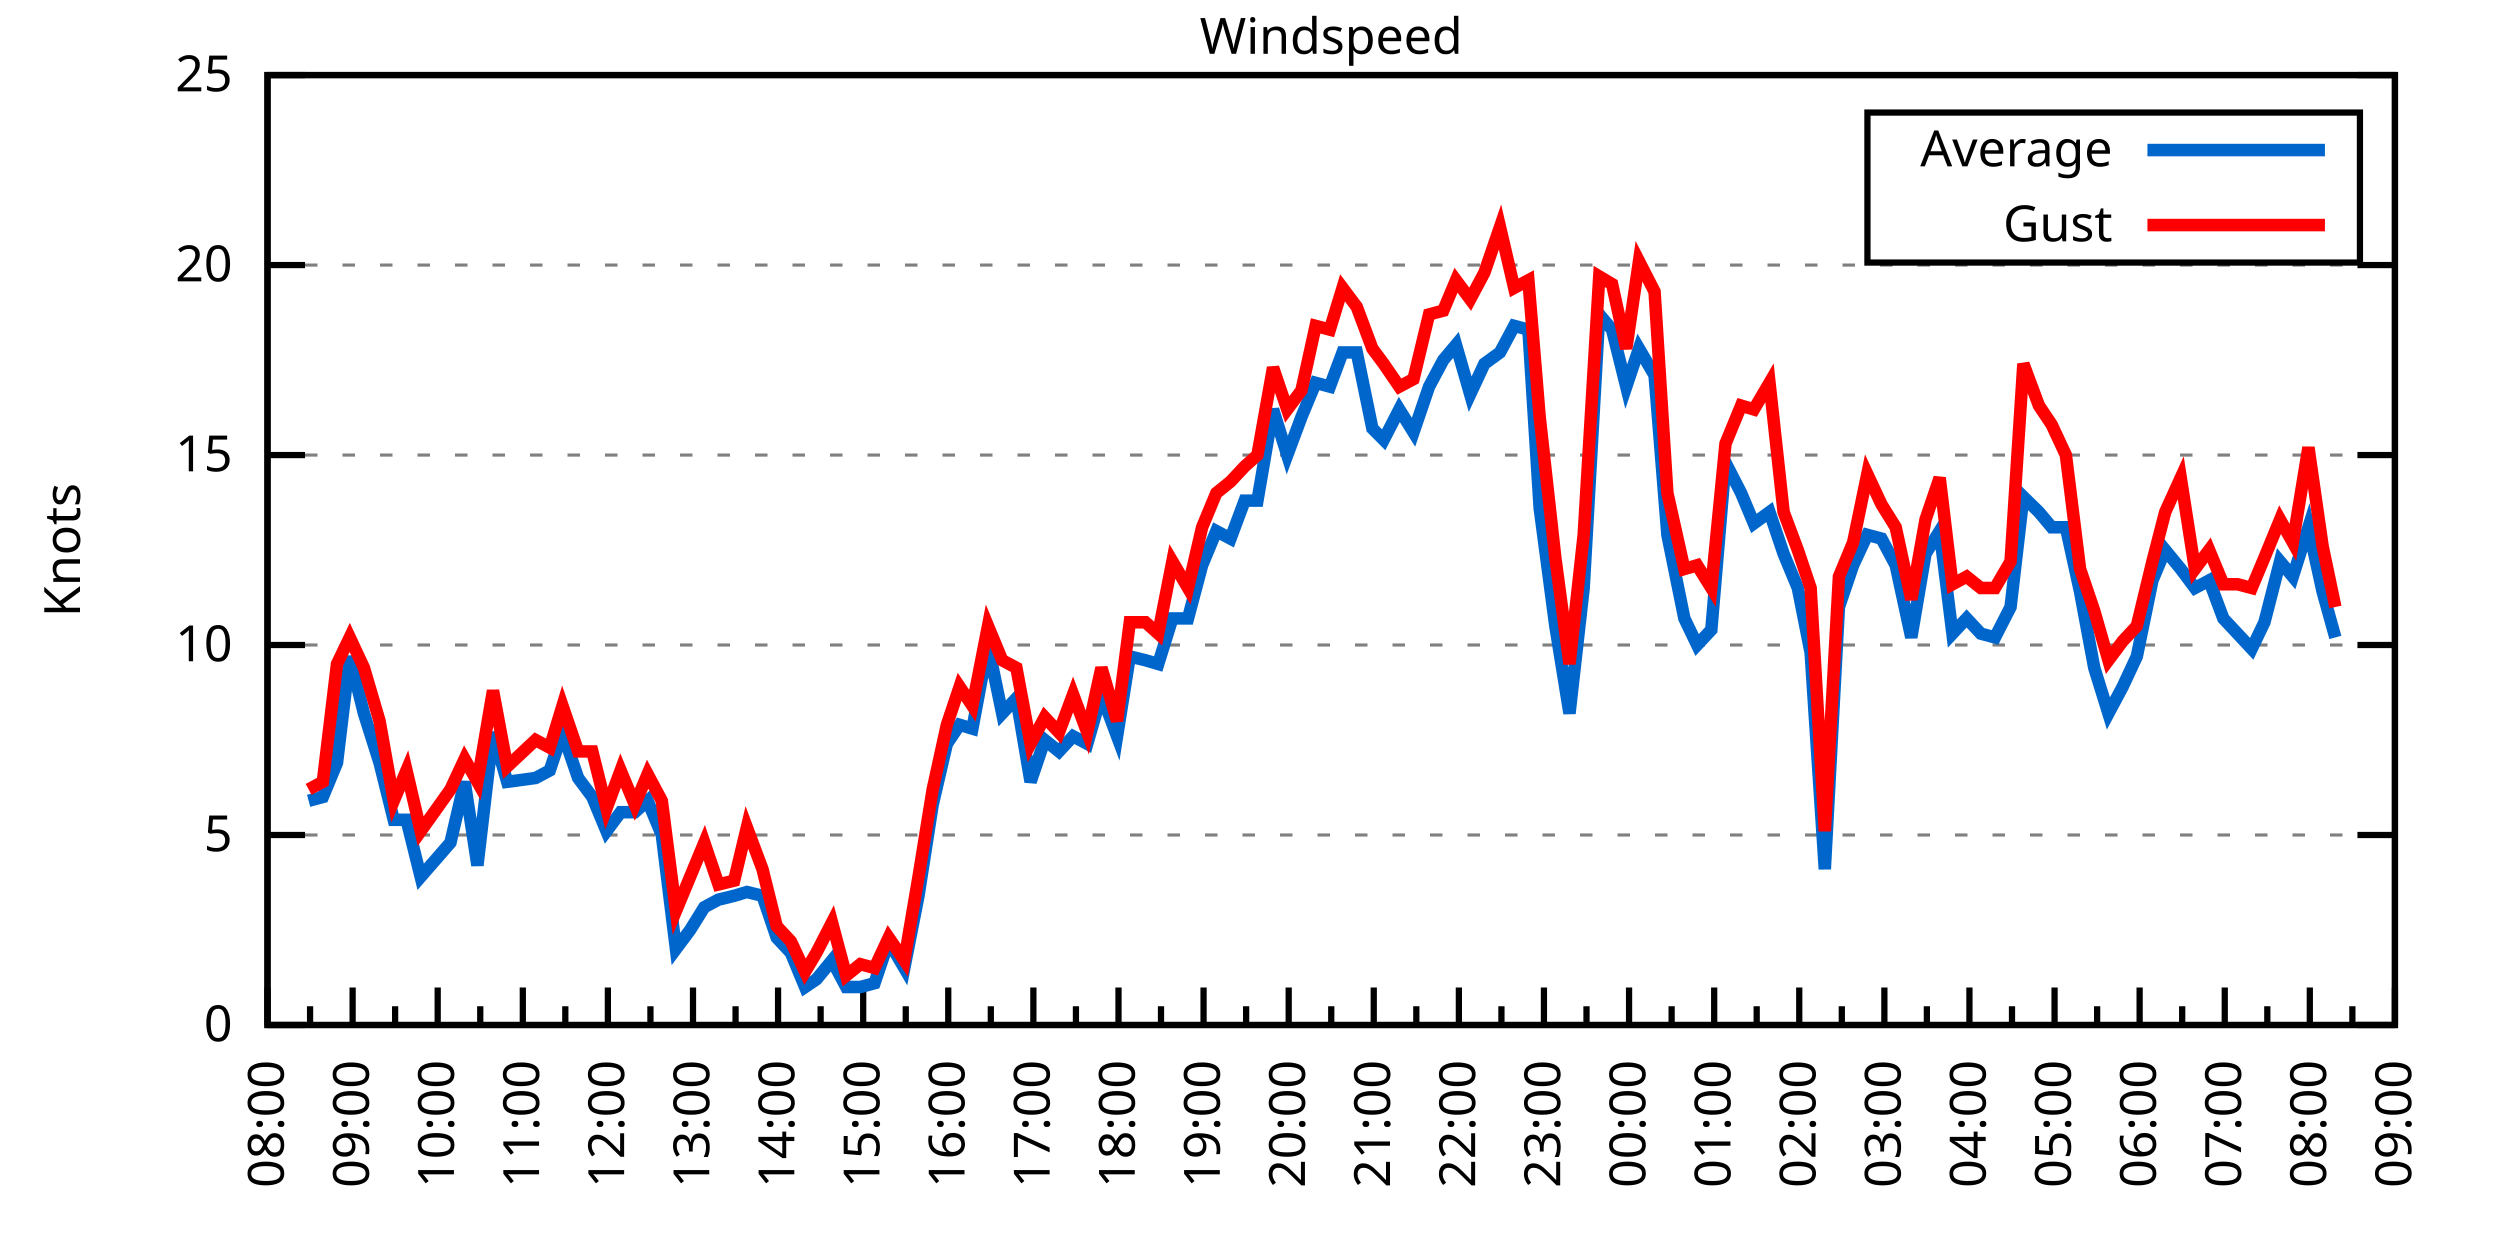
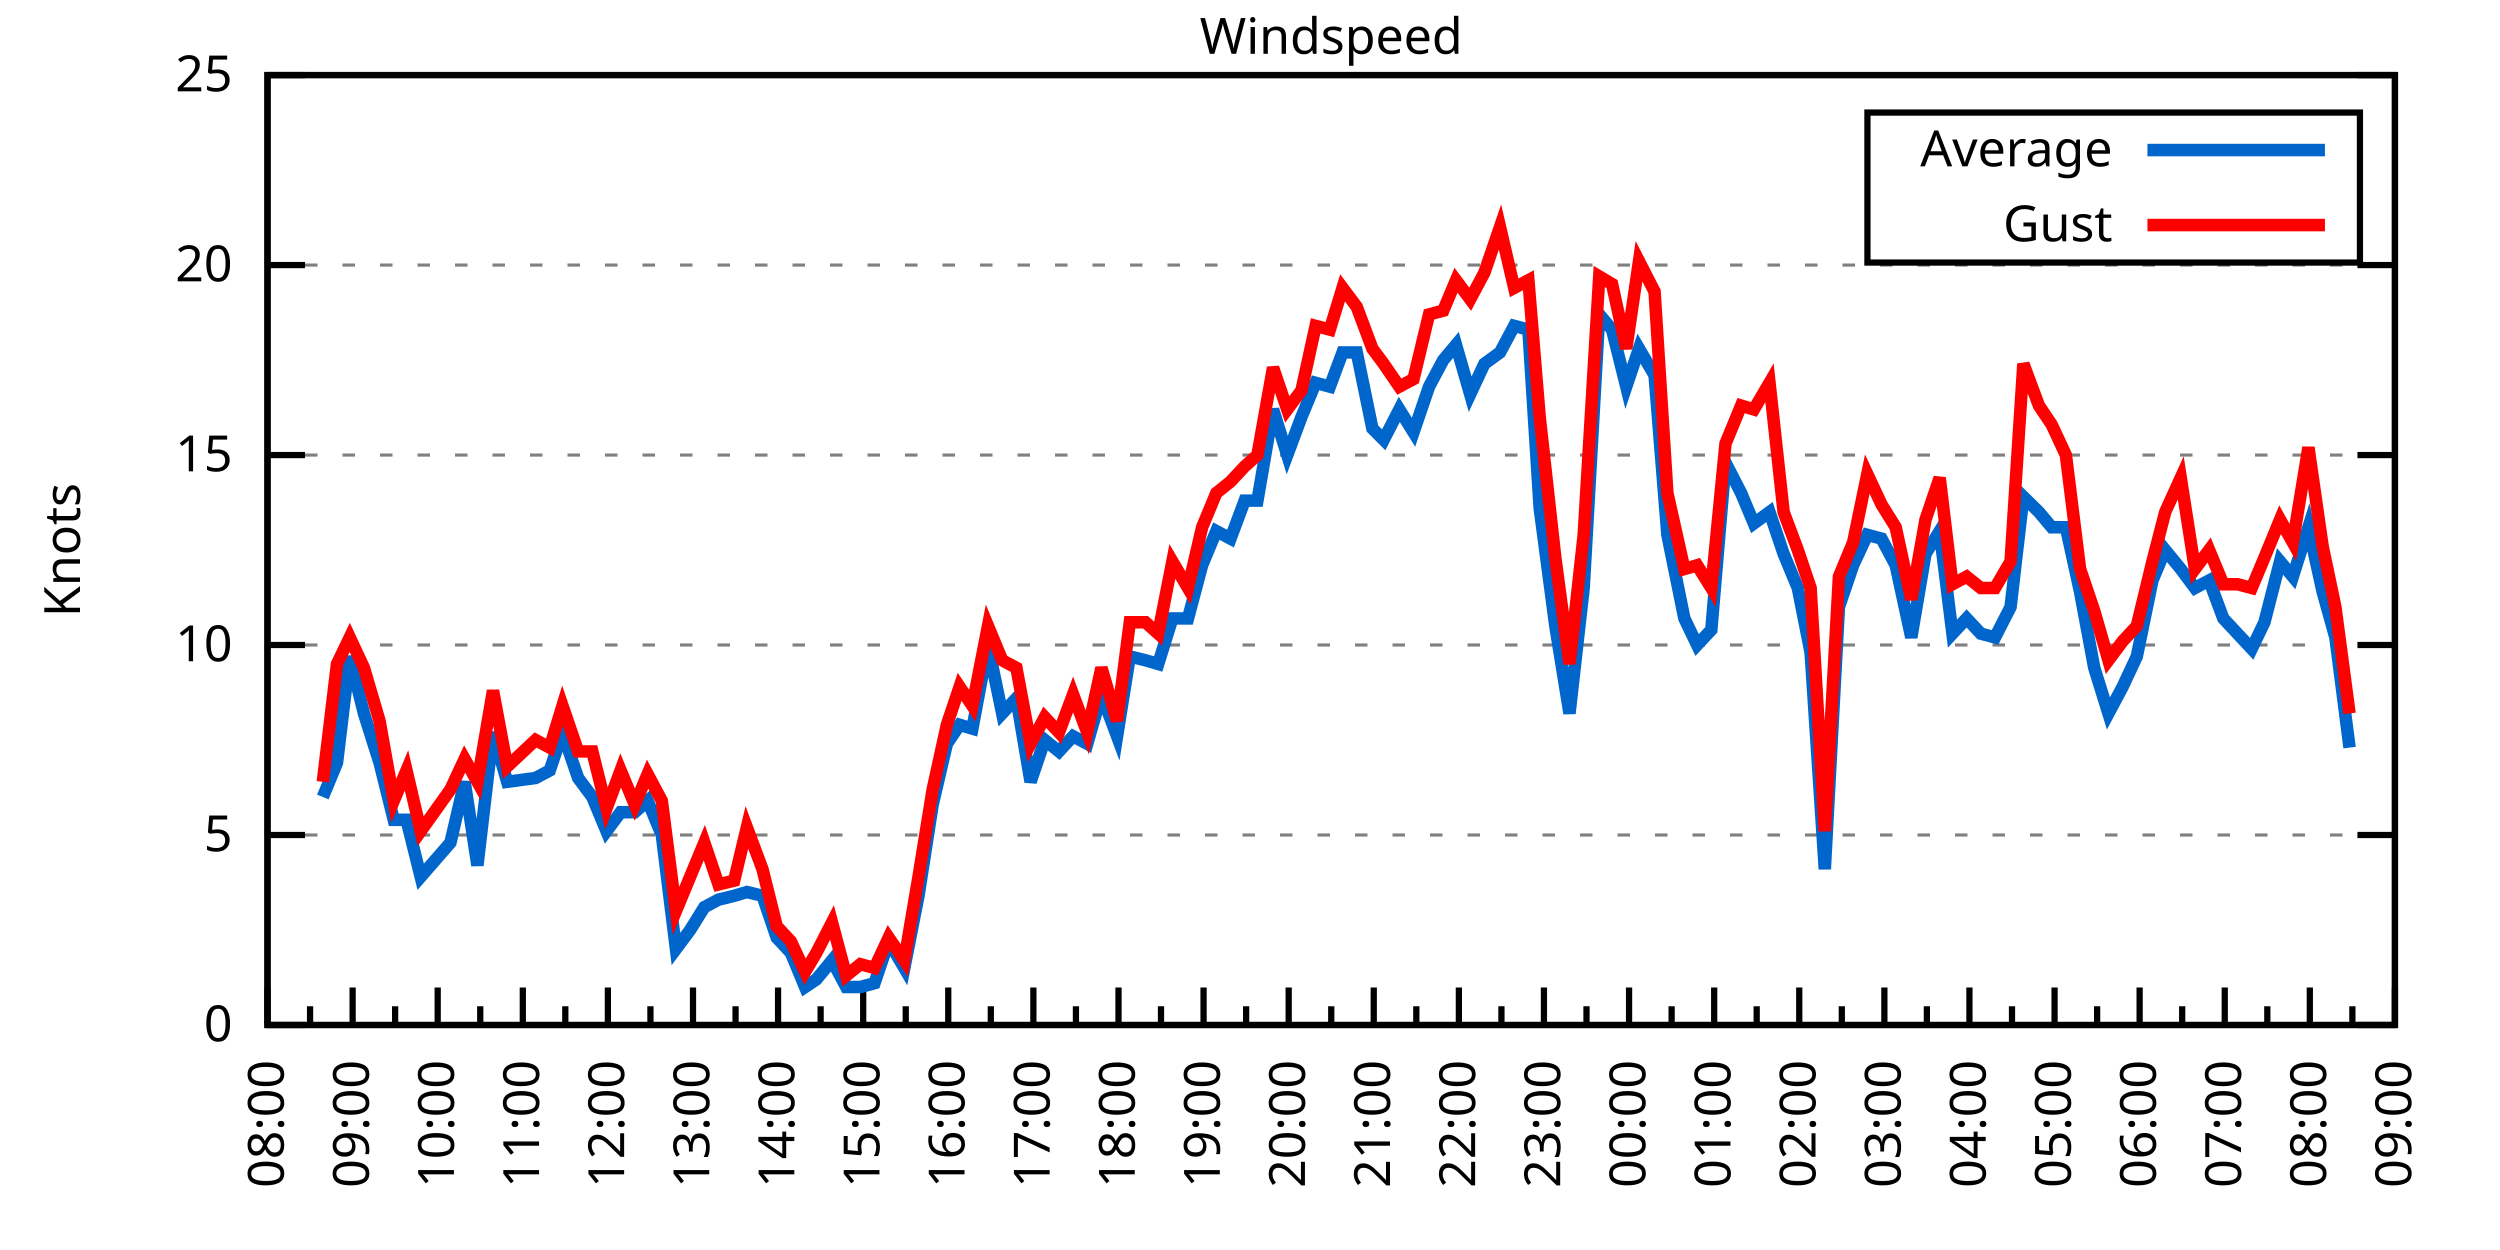
<svg xmlns="http://www.w3.org/2000/svg" xmlns:xlink="http://www.w3.org/1999/xlink" width="400" height="200" viewBox="0 0 400 200">
  <g id="gnuplot_canvas">
    <rect x="0" y="0" width="400" height="200" fill="none" />
    <defs>
      <circle id="gpDot" r="0.5" stroke-width="0.5" stroke="currentColor" />
      <path id="gpPt0" stroke-width="0.333" stroke="currentColor" d="M-1,0 h2 M0,-1 v2" />
      <path id="gpPt1" stroke-width="0.333" stroke="currentColor" d="M-1,-1 L1,1 M1,-1 L-1,1" />
      <path id="gpPt2" stroke-width="0.333" stroke="currentColor" d="M-1,0 L1,0 M0,-1 L0,1 M-1,-1 L1,1 M-1,1 L1,-1" />
      <rect id="gpPt3" stroke-width="0.333" stroke="currentColor" x="-1" y="-1" width="2" height="2" />
      <rect id="gpPt4" stroke-width="0.333" stroke="currentColor" fill="currentColor" x="-1" y="-1" width="2" height="2" />
      <circle id="gpPt5" stroke-width="0.333" stroke="currentColor" cx="0" cy="0" r="1" />
      <use xlink:href="#gpPt5" id="gpPt6" fill="currentColor" stroke="none" />
      <path id="gpPt7" stroke-width="0.333" stroke="currentColor" d="M0,-1.33 L-1.33,0.67 L1.33,0.67 z" />
      <use xlink:href="#gpPt7" id="gpPt8" fill="currentColor" stroke="none" />
      <use xlink:href="#gpPt7" id="gpPt9" stroke="currentColor" transform="rotate(180)" />
      <use xlink:href="#gpPt9" id="gpPt10" fill="currentColor" stroke="none" />
      <use xlink:href="#gpPt3" id="gpPt11" stroke="currentColor" transform="rotate(45)" />
      <use xlink:href="#gpPt11" id="gpPt12" fill="currentColor" stroke="none" />
      <path id="gpPt13" stroke-width="0.333" stroke="currentColor" d="M0,1.330 L1.265,0.411 L0.782,-1.067 L-0.782,-1.076 L-1.265,0.411 z" />
      <use xlink:href="#gpPt13" id="gpPt14" fill="currentColor" stroke="none" />
      <filter id="textbox" filterUnits="objectBoundingBox" x="0" y="0" height="1" width="1">
        <feFlood flood-color="white" flood-opacity="1" result="bgnd" />
        <feComposite in="SourceGraphic" in2="bgnd" operator="atop" />
      </filter>
      <filter id="greybox" filterUnits="objectBoundingBox" x="0" y="0" height="1" width="1">
        <feFlood flood-color="lightgrey" flood-opacity="1" result="grey" />
        <feComposite in="SourceGraphic" in2="grey" operator="atop" />
      </filter>
    </defs>
    <g fill="none" color="white" stroke="currentColor" stroke-width="1.00" stroke-linecap="butt" stroke-linejoin="miter">
</g>
    <g fill="none" color="black" stroke="currentColor" stroke-width="1.00" stroke-linecap="butt" stroke-linejoin="miter">
      <g stroke="none" shape-rendering="crispEdges">
        <polygon fill="rgb(255, 255, 255)" points="42.80,164.00 383.18,164.00 383.18,12.02 42.80,12.02 " />
      </g>
    </g>
    <g fill="none" color="black" stroke="currentColor" stroke-width="1.00" stroke-linecap="butt" stroke-linejoin="miter">
</g>
    <g fill="none" color="black" stroke="black" stroke-width="0.50" stroke-linecap="butt" stroke-linejoin="miter">
</g>
    <g fill="none" color="gray" stroke="currentColor" stroke-width="0.50" stroke-linecap="butt" stroke-linejoin="miter">
      <path stroke="gray" stroke-dasharray="2,4" class="gridline" d="M42.80,164.00 L383.19,164.00  " />
    </g>
    <g fill="none" color="gray" stroke="gray" stroke-width="1.00" stroke-linecap="butt" stroke-linejoin="miter">
</g>
    <g fill="none" color="black" stroke="currentColor" stroke-width="1.00" stroke-linecap="butt" stroke-linejoin="miter">
      <path stroke="black" d="M42.80,164.00 L48.80,164.00 M383.19,164.00 L377.19,164.00  " />
      <g transform="translate(37.20,166.60)" stroke="none" fill="black" font-family="Sans" font-size="8.00" text-anchor="end">
        <text>
          <tspan font-family="Sans"> 0</tspan>
        </text>
      </g>
    </g>
    <g fill="none" color="black" stroke="currentColor" stroke-width="1.00" stroke-linecap="butt" stroke-linejoin="miter">
</g>
    <g fill="none" color="black" stroke="black" stroke-width="0.50" stroke-linecap="butt" stroke-linejoin="miter">
</g>
    <g fill="none" color="gray" stroke="currentColor" stroke-width="0.50" stroke-linecap="butt" stroke-linejoin="miter">
      <path stroke="gray" stroke-dasharray="2,4" class="gridline" d="M42.80,133.60 L383.19,133.60  " />
    </g>
    <g fill="none" color="gray" stroke="gray" stroke-width="1.00" stroke-linecap="butt" stroke-linejoin="miter">
</g>
    <g fill="none" color="black" stroke="currentColor" stroke-width="1.00" stroke-linecap="butt" stroke-linejoin="miter">
      <path stroke="black" d="M42.80,133.60 L48.80,133.60 M383.19,133.60 L377.19,133.60  " />
      <g transform="translate(37.20,136.20)" stroke="none" fill="black" font-family="Sans" font-size="8.00" text-anchor="end">
        <text>
          <tspan font-family="Sans"> 5</tspan>
        </text>
      </g>
    </g>
    <g fill="none" color="black" stroke="currentColor" stroke-width="1.00" stroke-linecap="butt" stroke-linejoin="miter">
</g>
    <g fill="none" color="black" stroke="black" stroke-width="0.50" stroke-linecap="butt" stroke-linejoin="miter">
</g>
    <g fill="none" color="gray" stroke="currentColor" stroke-width="0.50" stroke-linecap="butt" stroke-linejoin="miter">
      <path stroke="gray" stroke-dasharray="2,4" class="gridline" d="M42.80,103.20 L383.19,103.20  " />
    </g>
    <g fill="none" color="gray" stroke="gray" stroke-width="1.00" stroke-linecap="butt" stroke-linejoin="miter">
</g>
    <g fill="none" color="black" stroke="currentColor" stroke-width="1.00" stroke-linecap="butt" stroke-linejoin="miter">
      <path stroke="black" d="M42.80,103.20 L48.80,103.20 M383.19,103.20 L377.19,103.20  " />
      <g transform="translate(37.20,105.80)" stroke="none" fill="black" font-family="Sans" font-size="8.00" text-anchor="end">
        <text>
          <tspan font-family="Sans"> 10</tspan>
        </text>
      </g>
    </g>
    <g fill="none" color="black" stroke="currentColor" stroke-width="1.00" stroke-linecap="butt" stroke-linejoin="miter">
</g>
    <g fill="none" color="black" stroke="black" stroke-width="0.50" stroke-linecap="butt" stroke-linejoin="miter">
</g>
    <g fill="none" color="gray" stroke="currentColor" stroke-width="0.50" stroke-linecap="butt" stroke-linejoin="miter">
      <path stroke="gray" stroke-dasharray="2,4" class="gridline" d="M42.80,72.81 L383.19,72.81  " />
    </g>
    <g fill="none" color="gray" stroke="gray" stroke-width="1.00" stroke-linecap="butt" stroke-linejoin="miter">
</g>
    <g fill="none" color="black" stroke="currentColor" stroke-width="1.00" stroke-linecap="butt" stroke-linejoin="miter">
      <path stroke="black" d="M42.80,72.81 L48.80,72.81 M383.19,72.81 L377.19,72.81  " />
      <g transform="translate(37.20,75.41)" stroke="none" fill="black" font-family="Sans" font-size="8.00" text-anchor="end">
        <text>
          <tspan font-family="Sans"> 15</tspan>
        </text>
      </g>
    </g>
    <g fill="none" color="black" stroke="currentColor" stroke-width="1.00" stroke-linecap="butt" stroke-linejoin="miter">
</g>
    <g fill="none" color="black" stroke="black" stroke-width="0.50" stroke-linecap="butt" stroke-linejoin="miter">
</g>
    <g fill="none" color="gray" stroke="currentColor" stroke-width="0.50" stroke-linecap="butt" stroke-linejoin="miter">
      <path stroke="gray" stroke-dasharray="2,4" class="gridline" d="M42.80,42.41 L383.19,42.41  " />
    </g>
    <g fill="none" color="gray" stroke="gray" stroke-width="1.00" stroke-linecap="butt" stroke-linejoin="miter">
</g>
    <g fill="none" color="black" stroke="currentColor" stroke-width="1.00" stroke-linecap="butt" stroke-linejoin="miter">
      <path stroke="black" d="M42.80,42.41 L48.80,42.41 M383.19,42.41 L377.19,42.41  " />
      <g transform="translate(37.20,45.01)" stroke="none" fill="black" font-family="Sans" font-size="8.00" text-anchor="end">
        <text>
          <tspan font-family="Sans"> 20</tspan>
        </text>
      </g>
    </g>
    <g fill="none" color="black" stroke="currentColor" stroke-width="1.00" stroke-linecap="butt" stroke-linejoin="miter">
</g>
    <g fill="none" color="black" stroke="black" stroke-width="0.50" stroke-linecap="butt" stroke-linejoin="miter">
</g>
    <g fill="none" color="gray" stroke="currentColor" stroke-width="0.50" stroke-linecap="butt" stroke-linejoin="miter">
      <path stroke="gray" stroke-dasharray="2,4" class="gridline" d="M42.80,12.01 L383.19,12.01  " />
    </g>
    <g fill="none" color="gray" stroke="gray" stroke-width="1.00" stroke-linecap="butt" stroke-linejoin="miter">
</g>
    <g fill="none" color="black" stroke="currentColor" stroke-width="1.00" stroke-linecap="butt" stroke-linejoin="miter">
      <path stroke="black" d="M42.80,12.01 L48.80,12.01 M383.19,12.01 L377.19,12.01  " />
      <g transform="translate(37.20,14.61)" stroke="none" fill="black" font-family="Sans" font-size="8.00" text-anchor="end">
        <text>
          <tspan font-family="Sans"> 25</tspan>
        </text>
      </g>
    </g>
    <g fill="none" color="black" stroke="currentColor" stroke-width="1.00" stroke-linecap="butt" stroke-linejoin="miter">
      <path stroke="black" d="M42.80,164.00 L42.80,158.00  " />
      <g transform="translate(45.40,169.60) rotate(270)" stroke="none" fill="black" font-family="Sans" font-size="8.00" text-anchor="end">
        <text>
          <tspan font-family="Sans">08:00</tspan>
        </text>
      </g>
    </g>
    <g fill="none" color="black" stroke="currentColor" stroke-width="1.00" stroke-linecap="butt" stroke-linejoin="miter">
      <path stroke="black" d="M49.61,164.00 L49.61,161.00 M56.42,164.00 L56.42,158.00  " />
      <g transform="translate(59.02,169.60) rotate(270)" stroke="none" fill="black" font-family="Sans" font-size="8.00" text-anchor="end">
        <text>
          <tspan font-family="Sans">09:00</tspan>
        </text>
      </g>
    </g>
    <g fill="none" color="black" stroke="currentColor" stroke-width="1.00" stroke-linecap="butt" stroke-linejoin="miter">
      <path stroke="black" d="M63.22,164.00 L63.22,161.00 M70.03,164.00 L70.03,158.00  " />
      <g transform="translate(72.63,169.60) rotate(270)" stroke="none" fill="black" font-family="Sans" font-size="8.00" text-anchor="end">
        <text>
          <tspan font-family="Sans">10:00</tspan>
        </text>
      </g>
    </g>
    <g fill="none" color="black" stroke="currentColor" stroke-width="1.00" stroke-linecap="butt" stroke-linejoin="miter">
      <path stroke="black" d="M76.84,164.00 L76.84,161.00 M83.65,164.00 L83.65,158.00  " />
      <g transform="translate(86.25,169.60) rotate(270)" stroke="none" fill="black" font-family="Sans" font-size="8.00" text-anchor="end">
        <text>
          <tspan font-family="Sans">11:00</tspan>
        </text>
      </g>
    </g>
    <g fill="none" color="black" stroke="currentColor" stroke-width="1.00" stroke-linecap="butt" stroke-linejoin="miter">
      <path stroke="black" d="M90.45,164.00 L90.45,161.00 M97.26,164.00 L97.26,158.00  " />
      <g transform="translate(99.86,169.60) rotate(270)" stroke="none" fill="black" font-family="Sans" font-size="8.00" text-anchor="end">
        <text>
          <tspan font-family="Sans">12:00</tspan>
        </text>
      </g>
    </g>
    <g fill="none" color="black" stroke="currentColor" stroke-width="1.00" stroke-linecap="butt" stroke-linejoin="miter">
      <path stroke="black" d="M104.07,164.00 L104.07,161.00 M110.88,164.00 L110.88,158.00  " />
      <g transform="translate(113.48,169.60) rotate(270)" stroke="none" fill="black" font-family="Sans" font-size="8.00" text-anchor="end">
        <text>
          <tspan font-family="Sans">13:00</tspan>
        </text>
      </g>
    </g>
    <g fill="none" color="black" stroke="currentColor" stroke-width="1.00" stroke-linecap="butt" stroke-linejoin="miter">
      <path stroke="black" d="M117.69,164.00 L117.69,161.00 M124.49,164.00 L124.49,158.00  " />
      <g transform="translate(127.09,169.60) rotate(270)" stroke="none" fill="black" font-family="Sans" font-size="8.00" text-anchor="end">
        <text>
          <tspan font-family="Sans">14:00</tspan>
        </text>
      </g>
    </g>
    <g fill="none" color="black" stroke="currentColor" stroke-width="1.00" stroke-linecap="butt" stroke-linejoin="miter">
      <path stroke="black" d="M131.30,164.00 L131.30,161.00 M138.11,164.00 L138.11,158.00  " />
      <g transform="translate(140.71,169.60) rotate(270)" stroke="none" fill="black" font-family="Sans" font-size="8.00" text-anchor="end">
        <text>
          <tspan font-family="Sans">15:00</tspan>
        </text>
      </g>
    </g>
    <g fill="none" color="black" stroke="currentColor" stroke-width="1.00" stroke-linecap="butt" stroke-linejoin="miter">
      <path stroke="black" d="M144.92,164.00 L144.92,161.00 M151.72,164.00 L151.72,158.00  " />
      <g transform="translate(154.32,169.60) rotate(270)" stroke="none" fill="black" font-family="Sans" font-size="8.00" text-anchor="end">
        <text>
          <tspan font-family="Sans">16:00</tspan>
        </text>
      </g>
    </g>
    <g fill="none" color="black" stroke="currentColor" stroke-width="1.00" stroke-linecap="butt" stroke-linejoin="miter">
      <path stroke="black" d="M158.53,164.00 L158.53,161.00 M165.34,164.00 L165.34,158.00  " />
      <g transform="translate(167.94,169.60) rotate(270)" stroke="none" fill="black" font-family="Sans" font-size="8.00" text-anchor="end">
        <text>
          <tspan font-family="Sans">17:00</tspan>
        </text>
      </g>
    </g>
    <g fill="none" color="black" stroke="currentColor" stroke-width="1.00" stroke-linecap="butt" stroke-linejoin="miter">
      <path stroke="black" d="M172.15,164.00 L172.15,161.00 M178.96,164.00 L178.96,158.00  " />
      <g transform="translate(181.56,169.60) rotate(270)" stroke="none" fill="black" font-family="Sans" font-size="8.00" text-anchor="end">
        <text>
          <tspan font-family="Sans">18:00</tspan>
        </text>
      </g>
    </g>
    <g fill="none" color="black" stroke="currentColor" stroke-width="1.00" stroke-linecap="butt" stroke-linejoin="miter">
      <path stroke="black" d="M185.76,164.00 L185.76,161.00 M192.57,164.00 L192.57,158.00  " />
      <g transform="translate(195.17,169.60) rotate(270)" stroke="none" fill="black" font-family="Sans" font-size="8.00" text-anchor="end">
        <text>
          <tspan font-family="Sans">19:00</tspan>
        </text>
      </g>
    </g>
    <g fill="none" color="black" stroke="currentColor" stroke-width="1.00" stroke-linecap="butt" stroke-linejoin="miter">
      <path stroke="black" d="M199.38,164.00 L199.38,161.00 M206.19,164.00 L206.19,158.00  " />
      <g transform="translate(208.79,169.60) rotate(270)" stroke="none" fill="black" font-family="Sans" font-size="8.00" text-anchor="end">
        <text>
          <tspan font-family="Sans">20:00</tspan>
        </text>
      </g>
    </g>
    <g fill="none" color="black" stroke="currentColor" stroke-width="1.00" stroke-linecap="butt" stroke-linejoin="miter">
      <path stroke="black" d="M213.00,164.00 L213.00,161.00 M219.80,164.00 L219.80,158.00  " />
      <g transform="translate(222.40,169.60) rotate(270)" stroke="none" fill="black" font-family="Sans" font-size="8.00" text-anchor="end">
        <text>
          <tspan font-family="Sans">21:00</tspan>
        </text>
      </g>
    </g>
    <g fill="none" color="black" stroke="currentColor" stroke-width="1.00" stroke-linecap="butt" stroke-linejoin="miter">
      <path stroke="black" d="M226.61,164.00 L226.61,161.00 M233.42,164.00 L233.42,158.00  " />
      <g transform="translate(236.02,169.60) rotate(270)" stroke="none" fill="black" font-family="Sans" font-size="8.00" text-anchor="end">
        <text>
          <tspan font-family="Sans">22:00</tspan>
        </text>
      </g>
    </g>
    <g fill="none" color="black" stroke="currentColor" stroke-width="1.00" stroke-linecap="butt" stroke-linejoin="miter">
      <path stroke="black" d="M240.23,164.00 L240.23,161.00 M247.03,164.00 L247.03,158.00  " />
      <g transform="translate(249.63,169.60) rotate(270)" stroke="none" fill="black" font-family="Sans" font-size="8.00" text-anchor="end">
        <text>
          <tspan font-family="Sans">23:00</tspan>
        </text>
      </g>
    </g>
    <g fill="none" color="black" stroke="currentColor" stroke-width="1.00" stroke-linecap="butt" stroke-linejoin="miter">
      <path stroke="black" d="M253.84,164.00 L253.84,161.00 M260.65,164.00 L260.65,158.00  " />
      <g transform="translate(263.25,169.60) rotate(270)" stroke="none" fill="black" font-family="Sans" font-size="8.00" text-anchor="end">
        <text>
          <tspan font-family="Sans">00:00</tspan>
        </text>
      </g>
    </g>
    <g fill="none" color="black" stroke="currentColor" stroke-width="1.00" stroke-linecap="butt" stroke-linejoin="miter">
      <path stroke="black" d="M267.46,164.00 L267.46,161.00 M274.27,164.00 L274.27,158.00  " />
      <g transform="translate(276.87,169.60) rotate(270)" stroke="none" fill="black" font-family="Sans" font-size="8.00" text-anchor="end">
        <text>
          <tspan font-family="Sans">01:00</tspan>
        </text>
      </g>
    </g>
    <g fill="none" color="black" stroke="currentColor" stroke-width="1.00" stroke-linecap="butt" stroke-linejoin="miter">
      <path stroke="black" d="M281.07,164.00 L281.07,161.00 M287.88,164.00 L287.88,158.00  " />
      <g transform="translate(290.48,169.60) rotate(270)" stroke="none" fill="black" font-family="Sans" font-size="8.00" text-anchor="end">
        <text>
          <tspan font-family="Sans">02:00</tspan>
        </text>
      </g>
    </g>
    <g fill="none" color="black" stroke="currentColor" stroke-width="1.00" stroke-linecap="butt" stroke-linejoin="miter">
      <path stroke="black" d="M294.69,164.00 L294.69,161.00 M301.50,164.00 L301.50,158.00  " />
      <g transform="translate(304.10,169.60) rotate(270)" stroke="none" fill="black" font-family="Sans" font-size="8.00" text-anchor="end">
        <text>
          <tspan font-family="Sans">03:00</tspan>
        </text>
      </g>
    </g>
    <g fill="none" color="black" stroke="currentColor" stroke-width="1.00" stroke-linecap="butt" stroke-linejoin="miter">
      <path stroke="black" d="M308.30,164.00 L308.30,161.00 M315.11,164.00 L315.11,158.00  " />
      <g transform="translate(317.71,169.60) rotate(270)" stroke="none" fill="black" font-family="Sans" font-size="8.00" text-anchor="end">
        <text>
          <tspan font-family="Sans">04:00</tspan>
        </text>
      </g>
    </g>
    <g fill="none" color="black" stroke="currentColor" stroke-width="1.00" stroke-linecap="butt" stroke-linejoin="miter">
      <path stroke="black" d="M321.92,164.00 L321.92,161.00 M328.73,164.00 L328.73,158.00  " />
      <g transform="translate(331.33,169.60) rotate(270)" stroke="none" fill="black" font-family="Sans" font-size="8.00" text-anchor="end">
        <text>
          <tspan font-family="Sans">05:00</tspan>
        </text>
      </g>
    </g>
    <g fill="none" color="black" stroke="currentColor" stroke-width="1.00" stroke-linecap="butt" stroke-linejoin="miter">
      <path stroke="black" d="M335.54,164.00 L335.54,161.00 M342.34,164.00 L342.34,158.00  " />
      <g transform="translate(344.94,169.60) rotate(270)" stroke="none" fill="black" font-family="Sans" font-size="8.00" text-anchor="end">
        <text>
          <tspan font-family="Sans">06:00</tspan>
        </text>
      </g>
    </g>
    <g fill="none" color="black" stroke="currentColor" stroke-width="1.00" stroke-linecap="butt" stroke-linejoin="miter">
      <path stroke="black" d="M349.15,164.00 L349.15,161.00 M355.96,164.00 L355.96,158.00  " />
      <g transform="translate(358.56,169.60) rotate(270)" stroke="none" fill="black" font-family="Sans" font-size="8.00" text-anchor="end">
        <text>
          <tspan font-family="Sans">07:00</tspan>
        </text>
      </g>
    </g>
    <g fill="none" color="black" stroke="currentColor" stroke-width="1.00" stroke-linecap="butt" stroke-linejoin="miter">
      <path stroke="black" d="M362.77,164.00 L362.77,161.00 M369.57,164.00 L369.57,158.00  " />
      <g transform="translate(372.17,169.60) rotate(270)" stroke="none" fill="black" font-family="Sans" font-size="8.00" text-anchor="end">
        <text>
          <tspan font-family="Sans">08:00</tspan>
        </text>
      </g>
    </g>
    <g fill="none" color="black" stroke="currentColor" stroke-width="1.00" stroke-linecap="butt" stroke-linejoin="miter">
      <path stroke="black" d="M376.38,164.00 L376.38,161.00 M383.19,164.00 L383.19,158.00  " />
      <g transform="translate(385.79,169.60) rotate(270)" stroke="none" fill="black" font-family="Sans" font-size="8.00" text-anchor="end">
        <text>
          <tspan font-family="Sans">09:00</tspan>
        </text>
      </g>
    </g>
    <g fill="none" color="black" stroke="currentColor" stroke-width="1.00" stroke-linecap="butt" stroke-linejoin="miter">
</g>
    <g fill="none" color="black" stroke="currentColor" stroke-width="1.00" stroke-linecap="butt" stroke-linejoin="miter">
      <path stroke="black" d="M42.80,12.01 L42.80,164.00 L383.19,164.00 L383.19,12.01 L42.80,12.01 Z  " />
    </g>
    <g fill="none" color="black" stroke="currentColor" stroke-width="1.00" stroke-linecap="butt" stroke-linejoin="miter">
      <g transform="translate(12.80,88.01) rotate(270)" stroke="none" fill="black" font-family="Sans" font-size="8.00" text-anchor="middle">
        <text>
          <tspan font-family="Sans">Knots</tspan>
        </text>
      </g>
    </g>
    <g fill="none" color="black" stroke="currentColor" stroke-width="1.00" stroke-linecap="butt" stroke-linejoin="miter">
</g>
    <g fill="none" color="black" stroke="currentColor" stroke-width="1.00" stroke-linecap="butt" stroke-linejoin="miter">
      <path stroke="black" d="M298.79,42.01 L298.79,18.01 L377.59,18.01 L377.59,42.01 L298.79,42.01 Z  " />
    </g>
    <g id="Windspeed_plot_1">
      <g fill="none" color="white" stroke="black" stroke-width="2.00" stroke-linecap="butt" stroke-linejoin="miter">
</g>
      <g fill="none" color="black" stroke="currentColor" stroke-width="2.00" stroke-linecap="butt" stroke-linejoin="miter">
        <g transform="translate(337.99,26.61)" stroke="none" fill="black" font-family="Sans" font-size="8.00" text-anchor="end">
          <text>
            <tspan font-family="Sans">Average</tspan>
          </text>
        </g>
      </g>
      <g fill="none" color="black" stroke="currentColor" stroke-width="2.00" stroke-linecap="butt" stroke-linejoin="miter">
-         <path stroke="rgb(  0, 102, 204)" d="M343.59,24.01 L371.99,24.01 M49.38,128.13 L51.65,127.52 L53.92,122.05 L55.96,105.03 L58.23,114.15 L60.73,122.05   L63.00,131.17 L65.04,131.17 L67.31,140.29 L72.07,134.82 L74.34,125.09 L76.39,138.47 L78.88,117.19 L81.15,125.09   L85.69,124.48 L87.96,123.27 L90.00,117.19 L92.50,124.48 L94.77,127.52 L97.04,132.99 L99.30,129.95 L101.57,129.95   L103.62,128.13 L105.89,133.60 L108.15,151.84 L110.42,148.80 L112.69,145.15 L114.96,143.94 L117.46,143.33 L119.50,142.72   L122.00,143.33 L124.27,150.02 L126.54,152.45 L128.81,157.92 L130.62,156.70 L133.12,153.66 L135.39,157.92 L137.66,157.92   L139.92,157.31 L142.19,150.62 L144.69,154.88 L146.96,143.33 L149.23,128.74 L151.50,119.01 L153.54,115.97 L155.58,116.58   L158.08,103.20 L160.35,114.15 L162.62,111.72 L164.89,125.09 L167.16,118.40 L169.43,120.23 L171.69,117.80 L173.96,119.01   L176.23,111.11 L178.73,117.80 L180.77,105.03 L183.27,105.64 L185.31,106.24 L187.58,98.95 L190.08,98.95 L192.34,90.44   L194.61,84.97 L196.88,86.18 L199.15,80.10 L201.19,80.10 L203.69,65.51 L205.96,72.81 L208.23,66.73 L210.50,61.25   L212.77,61.86 L214.81,56.39 L217.08,56.39 L219.58,68.55 L221.39,70.37 L223.89,65.51 L226.16,69.16 L228.65,61.86   L230.92,57.61 L232.96,55.18 L235.23,63.08 L237.50,58.21 L240.00,56.39 L242.27,52.14 L244.54,52.74 L246.35,81.32   L248.85,100.16 L251.12,114.15 L253.39,94.08 L255.88,50.31 L257.93,52.74 L260.20,61.86 L262.24,55.78 L264.73,60.04   L266.78,85.57 L269.50,98.95 L271.54,103.20 L273.81,100.77 L276.08,74.02 L278.58,78.89 L280.62,83.75 L283.12,81.93   L285.38,88.61 L287.65,94.08 L289.70,104.42 L291.97,139.07 L294.23,97.12 L296.50,90.44 L298.77,85.57 L301.04,86.18   L303.31,90.44 L305.81,101.99 L308.08,88.61 L310.35,84.97 L312.39,101.38 L314.66,98.95 L316.93,101.38 L319.20,101.99   L321.69,97.12 L323.74,79.49 L326.23,81.93 L328.27,84.36 L330.54,84.36 L332.81,94.69 L335.08,106.85 L337.35,114.15   L339.62,109.89 L341.89,105.03 L344.39,92.87 L346.43,88.00 L348.92,91.04 L351.19,94.08 L353.46,92.87 L355.73,98.95   L358.00,101.38 L360.27,103.81 L362.31,99.56 L364.81,89.83 L366.85,92.26 L369.35,84.36 L371.62,94.69 L373.66,101.99    " />
+         <path stroke="rgb(  0, 102, 204)" d="M343.59,24.01 L371.99,24.01 M51.65,127.52 L53.92,122.05 L55.96,105.03 L58.23,114.15 L60.73,122.05 L63.00,131.17   L65.04,131.17 L67.31,140.29 L72.07,134.82 L74.34,125.09 L76.39,138.47 L78.88,117.19 L81.15,125.09 L85.69,124.48   L87.96,123.27 L90.00,117.19 L92.50,124.48 L94.77,127.52 L97.04,132.99 L99.30,129.95 L101.57,129.95 L103.62,128.13   L105.89,133.60 L108.15,151.84 L110.42,148.80 L112.69,145.15 L114.96,143.94 L117.46,143.33 L119.50,142.72 L122.00,143.33   L124.27,150.02 L126.54,152.45 L128.81,157.92 L130.62,156.70 L133.12,153.66 L135.39,157.92 L137.66,157.92 L139.92,157.31   L142.19,150.62 L144.69,154.88 L146.96,143.33 L149.23,128.74 L151.50,119.01 L153.54,115.97 L155.58,116.58 L158.08,103.20   L160.35,114.15 L162.62,111.72 L164.89,125.09 L167.16,118.40 L169.43,120.23 L171.69,117.80 L173.96,119.01 L176.23,111.11   L178.73,117.80 L180.77,105.03 L183.27,105.64 L185.31,106.24 L187.58,98.95 L190.08,98.95 L192.34,90.44 L194.61,84.97   L196.88,86.18 L199.15,80.10 L201.19,80.10 L203.69,65.51 L205.96,72.81 L208.23,66.73 L210.50,61.25 L212.77,61.86   L214.81,56.39 L217.08,56.39 L219.58,68.55 L221.39,70.37 L223.89,65.51 L226.16,69.16 L228.65,61.86 L230.92,57.61   L232.96,55.18 L235.23,63.08 L237.50,58.21 L240.00,56.39 L242.27,52.14 L244.54,52.74 L246.35,81.32 L248.85,100.16   L251.12,114.15 L253.39,94.08 L255.88,50.31 L257.93,52.74 L260.20,61.86 L262.24,55.78 L264.73,60.04 L266.78,85.57   L269.50,98.95 L271.54,103.20 L273.81,100.77 L276.08,74.02 L278.58,78.89 L280.62,83.75 L283.12,81.93 L285.38,88.61   L287.65,94.08 L289.70,104.42 L291.97,139.07 L294.23,97.12 L296.50,90.44 L298.77,85.57 L301.04,86.18 L303.31,90.44   L305.81,101.99 L308.08,88.61 L310.35,84.97 L312.39,101.38 L314.66,98.95 L316.93,101.38 L319.20,101.99 L321.69,97.12   L323.74,79.49 L326.23,81.93 L328.27,84.36 L330.54,84.36 L332.81,94.69 L335.08,106.85 L337.35,114.15 L339.62,109.89   L341.89,105.03 L344.39,92.87 L346.43,88.00 L348.92,91.04 L351.19,94.08 L353.46,92.87 L355.73,98.95 L358.00,101.38   L360.27,103.81 L362.31,99.56 L364.81,89.83 L366.85,92.26 L369.35,84.36 L371.62,94.69 L373.66,101.99 L375.93,119.62    " />
      </g>
    </g>
    <g id="Windspeed_plot_2">
      <g fill="none" color="black" stroke="currentColor" stroke-width="2.00" stroke-linecap="butt" stroke-linejoin="miter">
        <g transform="translate(337.99,38.61)" stroke="none" fill="black" font-family="Sans" font-size="8.00" text-anchor="end">
          <text>
            <tspan font-family="Sans">Gust</tspan>
          </text>
        </g>
      </g>
      <g fill="none" color="black" stroke="currentColor" stroke-width="2.00" stroke-linecap="butt" stroke-linejoin="miter">
-         <path stroke="rgb(255,   0,   0)" d="M343.59,36.01 L371.99,36.01 M49.38,126.31 L51.65,125.09 L53.92,106.24 L55.96,101.99 L58.23,106.85 L60.73,115.36   L63.00,128.13 L65.04,123.27 L67.31,132.99 L72.07,126.31 L74.34,121.44 L76.39,125.09 L78.88,110.50 L81.15,122.66   L85.69,118.40 L87.96,119.62 L90.00,112.93 L92.50,120.23 L94.77,120.23 L97.04,129.35 L99.30,123.27 L101.57,128.74   L103.62,123.87 L105.89,128.13 L108.15,145.76 L110.42,140.29 L112.69,134.82 L114.96,141.51 L117.46,140.90 L119.50,132.39   L122.00,139.07 L124.27,148.19 L126.54,150.62 L128.81,155.49 L130.62,152.45 L133.12,147.59 L135.39,156.10 L137.66,154.27   L139.92,154.88 L142.19,150.02 L144.69,153.66 L146.96,140.29 L149.23,126.31 L151.50,115.97 L153.54,109.89 L155.58,112.93   L158.08,100.16 L160.35,105.64 L162.62,106.85 L164.89,119.01 L167.16,114.76 L169.43,117.19 L171.69,111.11 L173.96,117.19   L176.23,106.85 L178.73,115.36 L180.77,99.56 L183.27,99.56 L185.31,101.38 L187.58,89.83 L190.08,94.08 L192.34,84.36   L194.61,78.89 L196.88,77.06 L199.15,74.63 L201.19,72.81 L203.69,58.82 L205.96,65.51 L208.23,62.47 L210.50,52.14   L212.77,52.74 L214.81,46.06 L217.08,49.10 L219.58,55.78 L221.39,58.21 L223.89,61.86 L226.16,60.65 L228.65,50.31   L230.92,49.70 L232.96,44.84 L235.23,47.88 L237.50,43.62 L240.00,36.33 L242.27,46.06 L244.54,44.84 L246.35,66.73   L248.85,89.22 L251.12,106.24 L253.39,85.57 L255.88,44.23 L257.93,45.45 L260.20,55.78 L262.24,41.80 L264.73,46.66   L266.78,78.89 L269.50,91.04 L271.54,90.44 L273.81,94.08 L276.08,70.98 L278.58,64.90 L280.62,65.51 L283.12,61.25   L285.38,81.93 L287.65,88.00 L289.70,94.08 L291.97,132.99 L294.23,92.26 L296.50,86.79 L298.77,75.85 L301.04,80.71   L303.31,84.36 L305.81,95.91 L308.08,83.14 L310.35,76.45 L312.39,93.48 L314.66,92.26 L316.93,94.08 L319.20,94.08   L321.69,89.83 L323.74,58.21 L326.23,64.90 L328.27,67.94 L330.54,72.81 L332.81,91.04 L335.08,97.73 L337.35,105.64   L339.62,102.60 L341.89,100.16 L344.39,89.83 L346.43,81.93 L348.92,76.45 L351.19,91.04 L353.46,88.00 L355.73,93.48   L358.00,93.48 L360.27,94.08 L362.31,89.22 L364.81,83.14 L366.85,86.79 L369.35,71.59 L371.62,87.40 L373.66,97.12    " />
+         <path stroke="rgb(255,   0,   0)" d="M343.59,36.01 L371.99,36.01 M51.65,125.09 L53.92,106.24 L55.96,101.99 L58.23,106.85 L60.73,115.36 L63.00,128.13   L65.04,123.27 L67.31,132.99 L72.07,126.31 L74.34,121.44 L76.39,125.09 L78.88,110.50 L81.15,122.66 L85.69,118.40   L87.96,119.62 L90.00,112.93 L92.50,120.23 L94.77,120.23 L97.04,129.35 L99.30,123.27 L101.57,128.74 L103.62,123.87   L105.89,128.13 L108.15,145.76 L110.42,140.29 L112.69,134.82 L114.96,141.51 L117.46,140.90 L119.50,132.39 L122.00,139.07   L124.27,148.19 L126.54,150.62 L128.81,155.49 L130.62,152.45 L133.12,147.59 L135.39,156.10 L137.66,154.27 L139.92,154.88   L142.19,150.02 L144.69,153.66 L146.96,140.29 L149.23,126.31 L151.50,115.97 L153.54,109.89 L155.58,112.93 L158.08,100.16   L160.35,105.64 L162.62,106.85 L164.89,119.01 L167.16,114.76 L169.43,117.19 L171.69,111.11 L173.96,117.19 L176.23,106.85   L178.73,115.36 L180.77,99.56 L183.27,99.56 L185.31,101.38 L187.58,89.83 L190.08,94.08 L192.34,84.36 L194.61,78.89   L196.88,77.06 L199.15,74.63 L201.19,72.81 L203.69,58.82 L205.96,65.51 L208.23,62.47 L210.50,52.14 L212.77,52.74   L214.81,46.06 L217.08,49.10 L219.58,55.78 L221.39,58.21 L223.89,61.86 L226.16,60.65 L228.65,50.31 L230.92,49.70   L232.96,44.84 L235.23,47.88 L237.50,43.62 L240.00,36.33 L242.27,46.06 L244.54,44.84 L246.35,66.73 L248.85,89.22   L251.12,106.24 L253.39,85.57 L255.88,44.23 L257.93,45.45 L260.20,55.78 L262.24,41.80 L264.73,46.66 L266.78,78.89   L269.50,91.04 L271.54,90.44 L273.81,94.08 L276.08,70.98 L278.58,64.90 L280.62,65.51 L283.12,61.25 L285.38,81.93   L287.65,88.00 L289.70,94.08 L291.97,132.99 L294.23,92.26 L296.50,86.79 L298.77,75.85 L301.04,80.71 L303.31,84.36   L305.81,95.91 L308.08,83.14 L310.35,76.45 L312.39,93.48 L314.66,92.26 L316.93,94.08 L319.20,94.08 L321.69,89.83   L323.74,58.21 L326.23,64.90 L328.27,67.94 L330.54,72.81 L332.81,91.04 L335.08,97.73 L337.35,105.64 L339.62,102.60   L341.89,100.16 L344.39,89.83 L346.43,81.93 L348.92,76.45 L351.19,91.04 L353.46,88.00 L355.73,93.48 L358.00,93.48   L360.27,94.08 L362.31,89.22 L364.81,83.14 L366.85,86.79 L369.35,71.59 L371.62,87.40 L373.66,97.12 L375.93,114.15    " />
      </g>
    </g>
    <g fill="none" color="black" stroke="currentColor" stroke-width="2.00" stroke-linecap="butt" stroke-linejoin="miter">
</g>
    <g fill="none" color="black" stroke="black" stroke-width="1.00" stroke-linecap="butt" stroke-linejoin="miter">
</g>
    <g fill="none" color="black" stroke="currentColor" stroke-width="1.00" stroke-linecap="butt" stroke-linejoin="miter">
      <path stroke="black" d="M42.80,12.01 L42.80,164.00 L383.19,164.00 L383.19,12.01 L42.80,12.01 Z  " />
    </g>
    <g fill="none" color="black" stroke="currentColor" stroke-width="1.00" stroke-linecap="butt" stroke-linejoin="miter">
      <g transform="translate(212.99,8.61)" stroke="none" fill="black" font-family="Sans" font-size="8.00" text-anchor="middle">
        <text>
          <tspan font-family="Sans">Windspeed</tspan>
        </text>
      </g>
    </g>
    <g fill="none" color="black" stroke="currentColor" stroke-width="1.00" stroke-linecap="butt" stroke-linejoin="miter">
</g>
  </g>
</svg>
